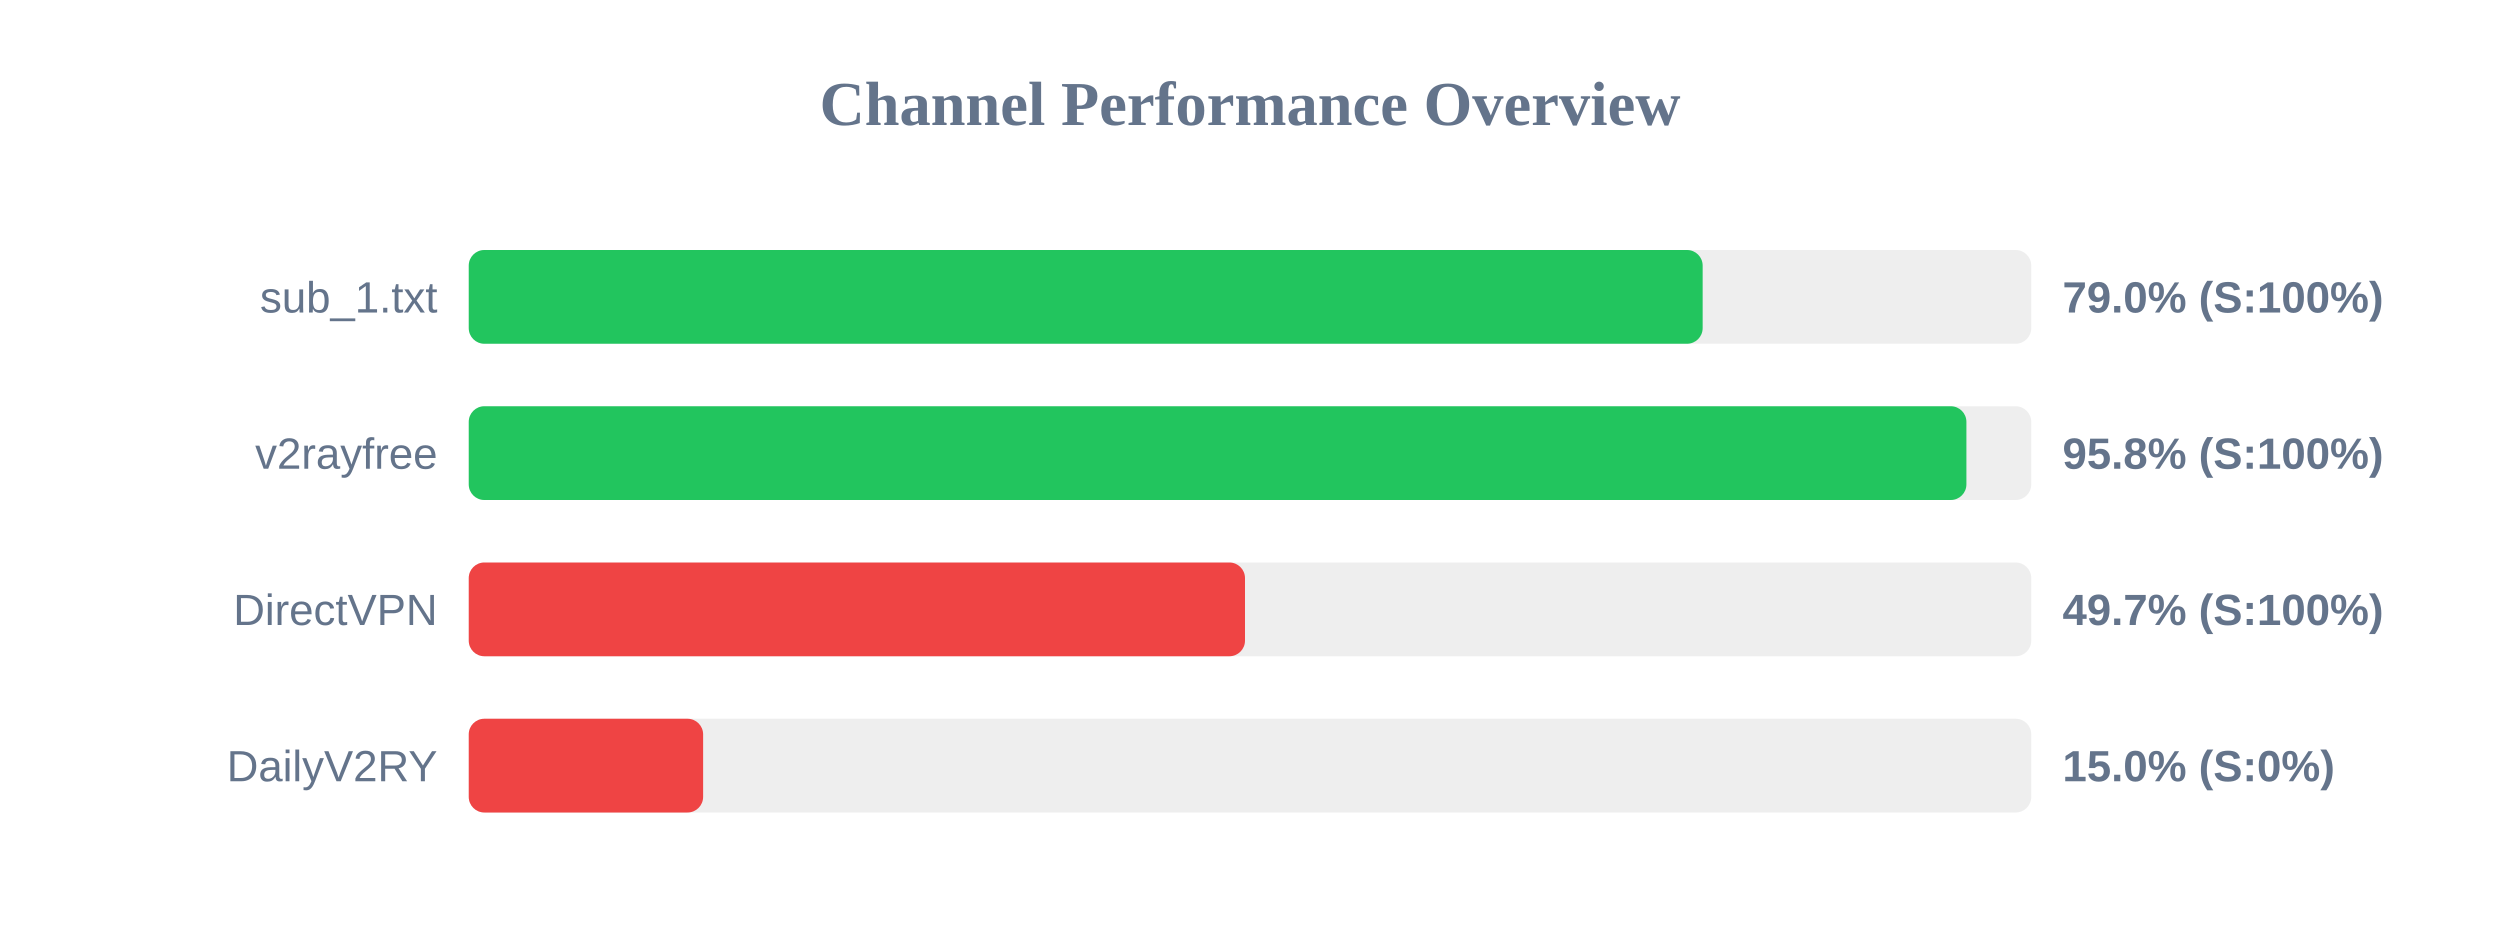
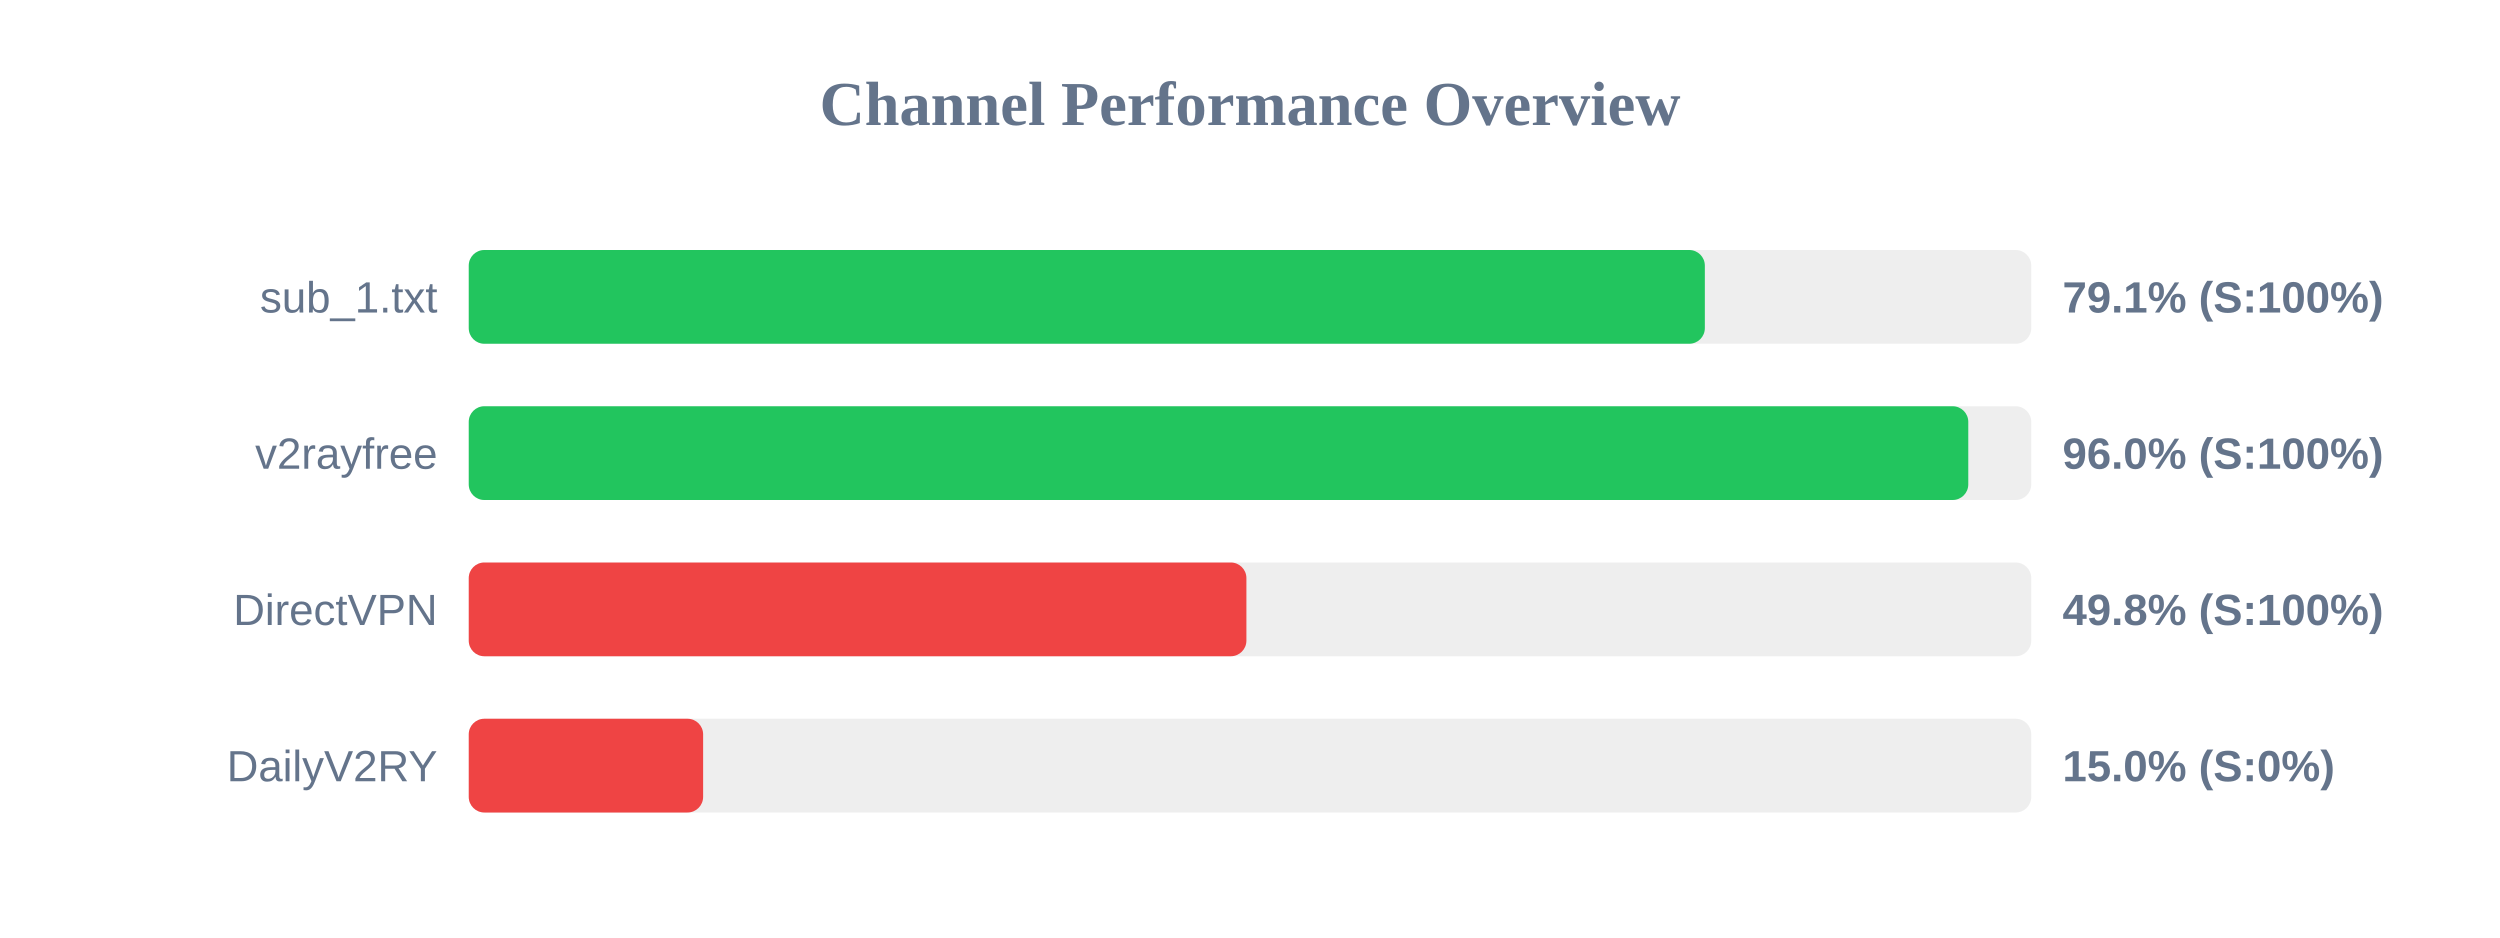
<svg xmlns="http://www.w3.org/2000/svg" width="800" height="300" version="1.1">
  <style>
        .row { font: 14px Arial; fill: #64748b; }
        .score { font: bold 14px Arial; fill: #64748b; }
    </style>
  <text x="400" y="40" text-anchor="middle" font-size="20px" font-weight="bold" fill="#64748b">Channel Performance Overview</text>
  <rect x="150" y="80" width="500" height="30" fill="#eee" rx="5" />
-   <rect x="150" y="80" width="394.85" height="30" fill="#22c55e" rx="5" />
+   <rect x="150" y="80" width="395.55" height="30" fill="#22c55e" rx="5" />
  <text x="140" y="100" text-anchor="end" class="row">sub_1.txt</text>
-   <text x="660" y="100" text-anchor="start" class="score">79.0% (S:100%)</text>
+   <text x="660" y="100" text-anchor="start" class="score">79.1% (S:100%)</text>
  <rect x="150" y="130" width="500" height="30" fill="#eee" rx="5" />
-   <rect x="150" y="130" width="479.25" height="30" fill="#22c55e" rx="5" />
+   <rect x="150" y="130" width="479.85" height="30" fill="#22c55e" rx="5" />
  <text x="140" y="150" text-anchor="end" class="row">v2rayfree</text>
-   <text x="660" y="150" text-anchor="start" class="score">95.8% (S:100%)</text>
+   <text x="660" y="150" text-anchor="start" class="score">96.0% (S:100%)</text>
  <rect x="150" y="180" width="500" height="30" fill="#eee" rx="5" />
-   <rect x="150" y="180" width="248.4" height="30" fill="#ef4444" rx="5" />
+   <rect x="150" y="180" width="248.85" height="30" fill="#ef4444" rx="5" />
  <text x="140" y="200" text-anchor="end" class="row">DirectVPN</text>
-   <text x="660" y="200" text-anchor="start" class="score">49.7% (S:100%)</text>
+   <text x="660" y="200" text-anchor="start" class="score">49.8% (S:100%)</text>
  <rect x="150" y="230" width="500" height="30" fill="#eee" rx="5" />
  <rect x="150" y="230" width="75.0" height="30" fill="#ef4444" rx="5" />
  <text x="140" y="250" text-anchor="end" class="row">DailyV2RY</text>
  <text x="660" y="250" text-anchor="start" class="score">15.0% (S:0%)</text>
</svg>
